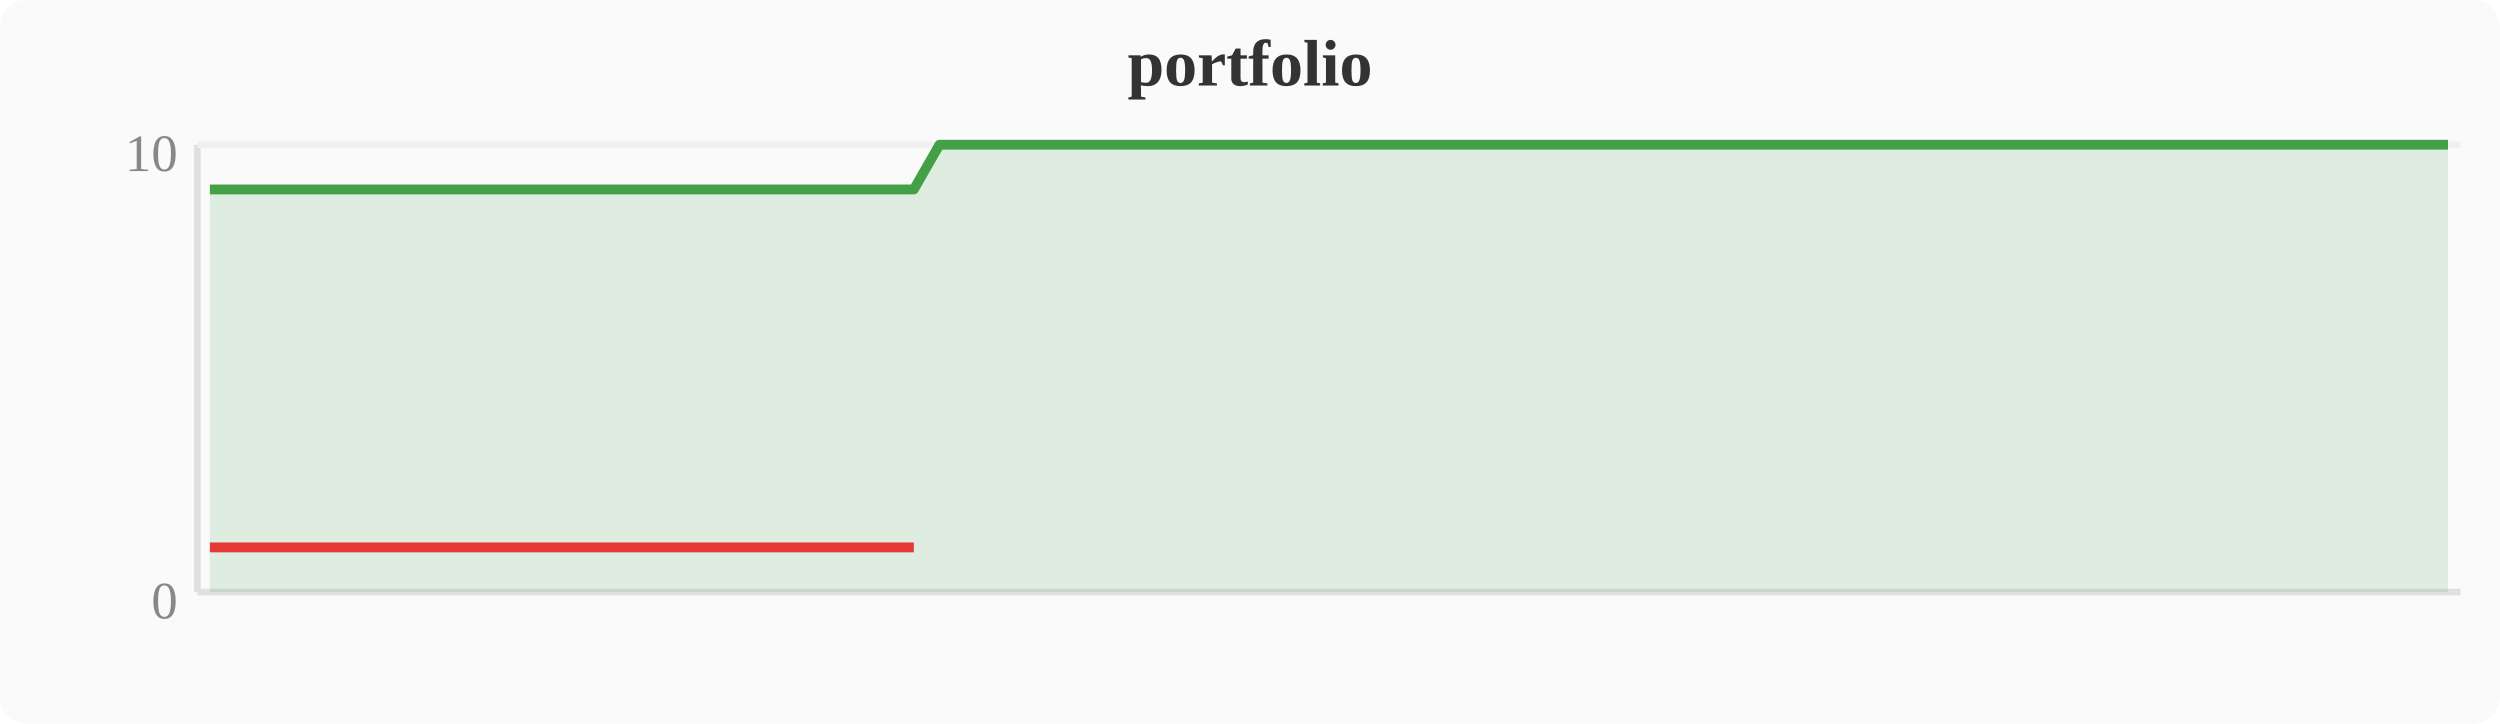
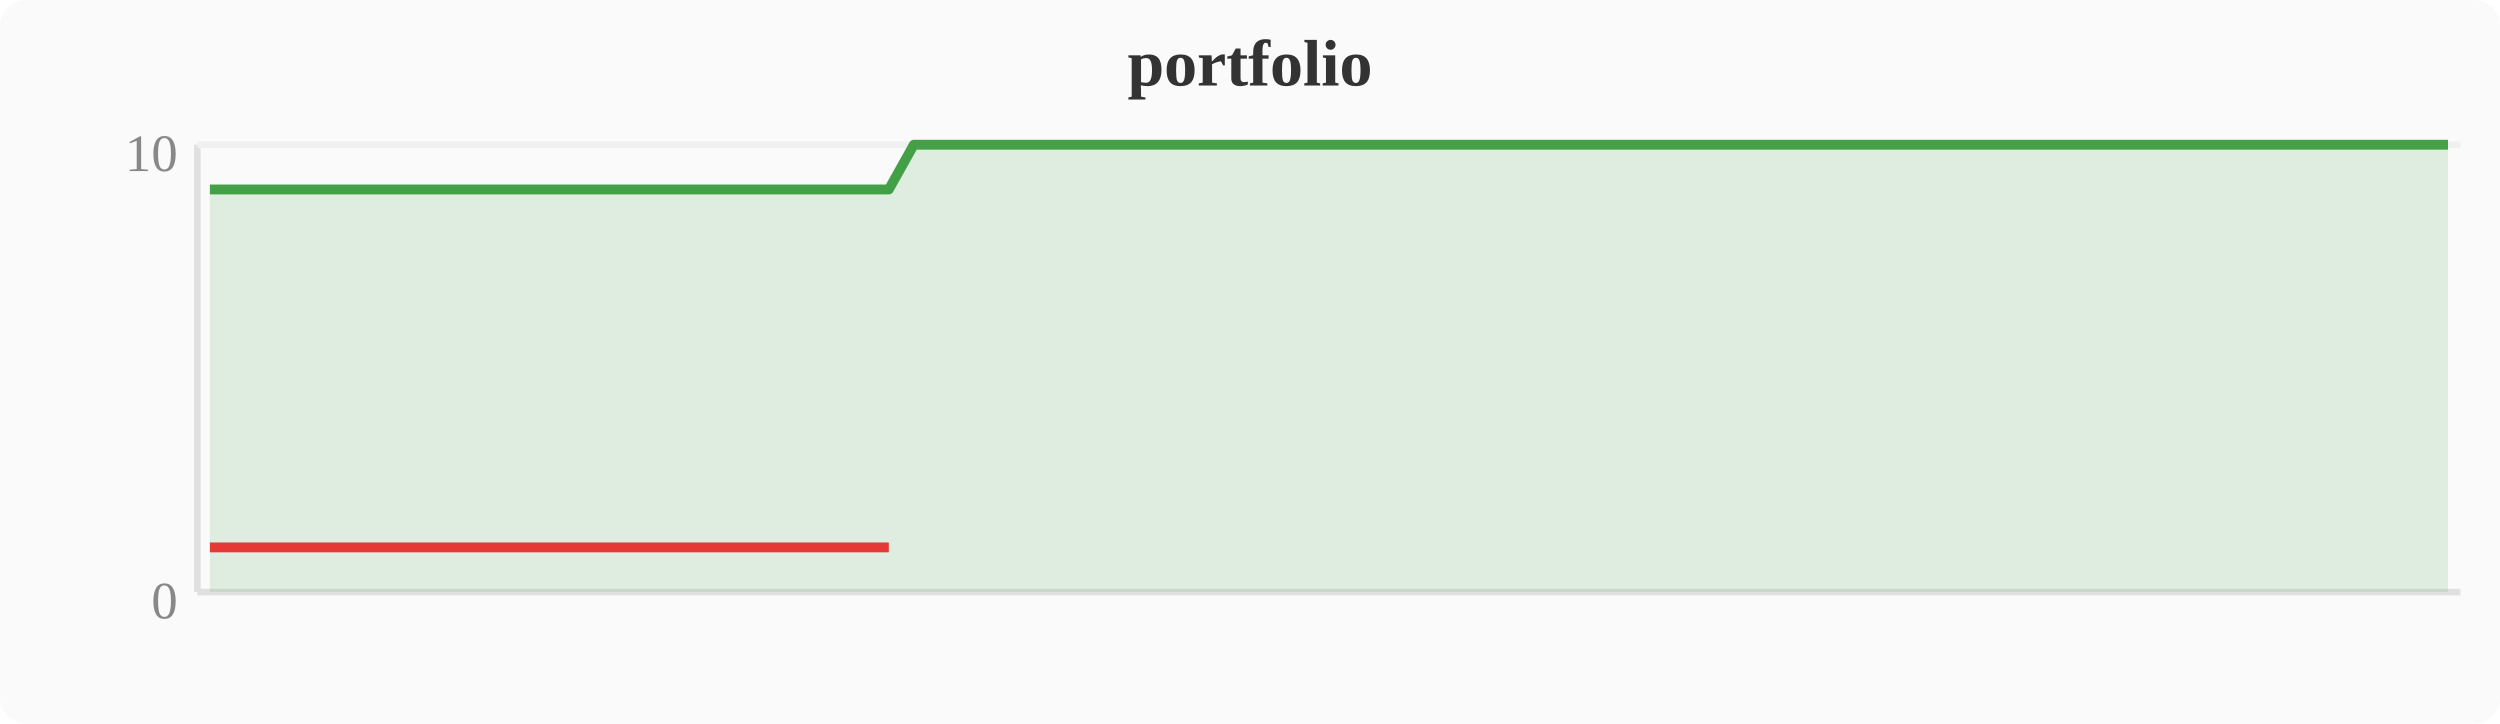
<svg xmlns="http://www.w3.org/2000/svg" width="380" height="110" viewBox="0 0 380 110">
  <rect width="380" height="110" fill="#fafafa" rx="4" />
  <text x="190" y="13" text-anchor="middle" font-size="10" font-weight="bold" fill="#333">portfolio</text>
  <line x1="30" y1="22" x2="30" y2="90" stroke="#e0e0e0" stroke-width="1" />
  <line x1="30" y1="90" x2="374" y2="90" stroke="#e0e0e0" stroke-width="1" />
  <line x1="30" y1="22" x2="374" y2="22" stroke="#f0f0f0" stroke-width="1" />
  <text x="27" y="94" text-anchor="end" font-size="8" fill="#888">0</text>
  <text x="27" y="26" text-anchor="end" font-size="8" fill="#888">10</text>
-   <polygon points="31.9,28.8 35.7,28.8 39.6,28.8 43.4,28.8 47.2,28.8 51.0,28.8 54.8,28.8 58.7,28.8 62.5,28.8 66.3,28.8 70.1,28.8 74.0,28.8 77.8,28.8 81.6,28.8 85.4,28.8 89.2,28.8 93.1,28.8 96.9,28.8 100.7,28.8 104.5,28.8 108.4,28.8 112.2,28.8 116.0,28.8 119.8,28.8 123.6,28.8 127.5,28.8 131.3,28.8 135.1,28.8 138.9,28.8 142.8,22.0 146.6,22.0 150.4,22.0 154.2,22.0 158.0,22.0 161.9,22.0 165.7,22.0 169.5,22.0 173.3,22.0 177.2,22.0 181.0,22.0 184.8,22.0 188.6,22.0 192.4,22.0 196.3,22.0 200.1,22.0 203.9,22.0 207.7,22.0 211.6,22.0 215.4,22.0 219.2,22.0 223.0,22.0 226.8,22.0 230.7,22.0 234.5,22.0 238.3,22.0 242.1,22.0 246.0,22.0 249.8,22.0 253.6,22.0 257.4,22.0 261.2,22.0 265.1,22.0 268.9,22.0 272.7,22.0 276.5,22.0 280.4,22.0 284.2,22.0 288.0,22.0 291.8,22.0 295.6,22.0 299.5,22.0 303.3,22.0 307.1,22.0 310.9,22.0 314.8,22.0 318.6,22.0 322.4,22.0 326.2,22.0 330.0,22.0 333.9,22.0 337.7,22.0 341.5,22.0 345.3,22.0 349.2,22.0 353.0,22.0 356.8,22.0 360.6,22.0 364.4,22.0 368.3,22.0 372.1,22.0 372.1,90 31.9,90" fill="#43a047" opacity="0.15" />
-   <polyline points="31.9,28.8 35.7,28.8 39.6,28.8 43.4,28.8 47.2,28.8 51.0,28.8 54.8,28.8 58.7,28.8 62.5,28.8 66.3,28.8 70.1,28.8 74.0,28.8 77.8,28.8 81.6,28.8 85.4,28.8 89.2,28.8 93.1,28.8 96.9,28.8 100.7,28.8 104.5,28.8 108.4,28.8 112.2,28.8 116.0,28.8 119.8,28.8 123.6,28.8 127.5,28.8 131.3,28.8 135.1,28.8 138.9,28.8 142.8,22.0 146.6,22.0 150.4,22.0 154.2,22.0 158.0,22.0 161.9,22.0 165.7,22.0 169.5,22.0 173.3,22.0 177.2,22.0 181.0,22.0 184.8,22.0 188.6,22.0 192.4,22.0 196.3,22.0 200.1,22.0 203.9,22.0 207.7,22.0 211.6,22.0 215.4,22.0 219.2,22.0 223.0,22.0 226.8,22.0 230.7,22.0 234.5,22.0 238.3,22.0 242.1,22.0 246.0,22.0 249.8,22.0 253.6,22.0 257.4,22.0 261.2,22.0 265.1,22.0 268.9,22.0 272.7,22.0 276.5,22.0 280.4,22.0 284.2,22.0 288.0,22.0 291.8,22.0 295.6,22.0 299.5,22.0 303.3,22.0 307.1,22.0 310.9,22.0 314.8,22.0 318.6,22.0 322.4,22.0 326.2,22.0 330.0,22.0 333.9,22.0 337.7,22.0 341.5,22.0 345.3,22.0 349.2,22.0 353.0,22.0 356.8,22.0 360.6,22.0 364.4,22.0 368.3,22.0 372.1,22.0" fill="none" stroke="#43a047" stroke-width="1.5" stroke-linejoin="round" />
-   <polyline points="31.9,83.2 35.7,83.2 39.6,83.2 43.4,83.2 47.2,83.2 51.0,83.2 54.8,83.2 58.7,83.2 62.5,83.2 66.3,83.2 70.1,83.2 74.0,83.2 77.8,83.2 81.6,83.2 85.4,83.2 89.2,83.2 93.1,83.2 96.9,83.2 100.7,83.2 104.5,83.2 108.4,83.2 112.2,83.2 116.0,83.2 119.8,83.2 123.6,83.2 127.5,83.2 131.3,83.2 135.1,83.2 138.9,83.2" fill="none" stroke="#e53935" stroke-width="1.5" stroke-linejoin="round" />
+   <polygon points="31.9,28.8 35.7,28.8 39.6,28.8 43.4,28.8 47.2,28.8 51.0,28.8 54.8,28.8 58.7,28.8 62.5,28.8 66.3,28.8 70.1,28.8 74.0,28.8 77.8,28.8 81.6,28.8 85.4,28.8 89.2,28.8 93.1,28.8 96.9,28.8 100.7,28.8 104.5,28.8 108.4,28.8 112.2,28.8 116.0,28.8 119.8,28.8 123.6,28.8 127.5,28.8 131.3,28.8 135.1,28.8 138.9,22.0 142.8,22.0 146.6,22.0 150.4,22.0 154.2,22.0 158.0,22.0 161.9,22.0 165.7,22.0 169.5,22.0 173.3,22.0 177.2,22.0 181.0,22.0 184.8,22.0 188.6,22.0 192.4,22.0 196.3,22.0 200.1,22.0 203.9,22.0 207.7,22.0 211.6,22.0 215.4,22.0 219.2,22.0 223.0,22.0 226.8,22.0 230.7,22.0 234.5,22.0 238.3,22.0 242.1,22.0 246.0,22.0 249.8,22.0 253.6,22.0 257.4,22.0 261.2,22.0 265.1,22.0 268.9,22.0 272.7,22.0 276.5,22.0 280.4,22.0 284.2,22.0 288.0,22.0 291.8,22.0 295.6,22.0 299.5,22.0 303.3,22.0 307.1,22.0 310.9,22.0 314.8,22.0 318.6,22.0 322.4,22.0 326.2,22.0 330.0,22.0 333.9,22.0 337.7,22.0 341.5,22.0 345.3,22.0 349.2,22.0 353.0,22.0 356.8,22.0 360.6,22.0 364.4,22.0 368.3,22.0 372.1,22.0 372.1,90 31.9,90" fill="#43a047" opacity="0.15" />
+   <polyline points="31.9,28.8 35.7,28.8 39.6,28.8 43.4,28.8 47.2,28.8 51.0,28.8 54.8,28.8 58.7,28.8 62.5,28.8 66.3,28.8 70.1,28.8 74.0,28.8 77.8,28.8 81.6,28.8 85.4,28.8 89.2,28.8 93.1,28.8 96.9,28.8 100.7,28.8 104.5,28.8 108.4,28.8 112.2,28.8 116.0,28.8 119.8,28.8 123.6,28.8 127.5,28.8 131.3,28.8 135.1,28.8 138.9,22.0 142.8,22.0 146.6,22.0 150.4,22.0 154.2,22.0 158.0,22.0 161.9,22.0 165.7,22.0 169.5,22.0 173.3,22.0 177.2,22.0 181.0,22.0 184.8,22.0 188.6,22.0 192.4,22.0 196.3,22.0 200.1,22.0 203.9,22.0 207.7,22.0 211.6,22.0 215.4,22.0 219.2,22.0 223.0,22.0 226.8,22.0 230.7,22.0 234.5,22.0 238.3,22.0 242.1,22.0 246.0,22.0 249.8,22.0 253.6,22.0 257.4,22.0 261.2,22.0 265.1,22.0 268.9,22.0 272.7,22.0 276.5,22.0 280.4,22.0 284.2,22.0 288.0,22.0 291.8,22.0 295.6,22.0 299.5,22.0 303.3,22.0 307.1,22.0 310.9,22.0 314.8,22.0 318.6,22.0 322.4,22.0 326.2,22.0 330.0,22.0 333.9,22.0 337.7,22.0 341.5,22.0 345.3,22.0 349.2,22.0 353.0,22.0 356.8,22.0 360.6,22.0 364.4,22.0 368.3,22.0 372.1,22.0" fill="none" stroke="#43a047" stroke-width="1.5" stroke-linejoin="round" />
+   <polyline points="31.9,83.2 35.7,83.2 39.6,83.2 43.4,83.2 47.2,83.2 51.0,83.2 54.8,83.2 58.7,83.2 62.5,83.2 66.3,83.2 70.1,83.2 74.0,83.2 77.8,83.2 81.6,83.2 85.4,83.2 89.2,83.2 93.1,83.2 96.9,83.2 100.7,83.2 104.5,83.2 108.4,83.2 112.2,83.2 116.0,83.2 119.8,83.2 123.6,83.2 127.5,83.2 131.3,83.2 135.1,83.2" fill="none" stroke="#e53935" stroke-width="1.5" stroke-linejoin="round" />
</svg>
